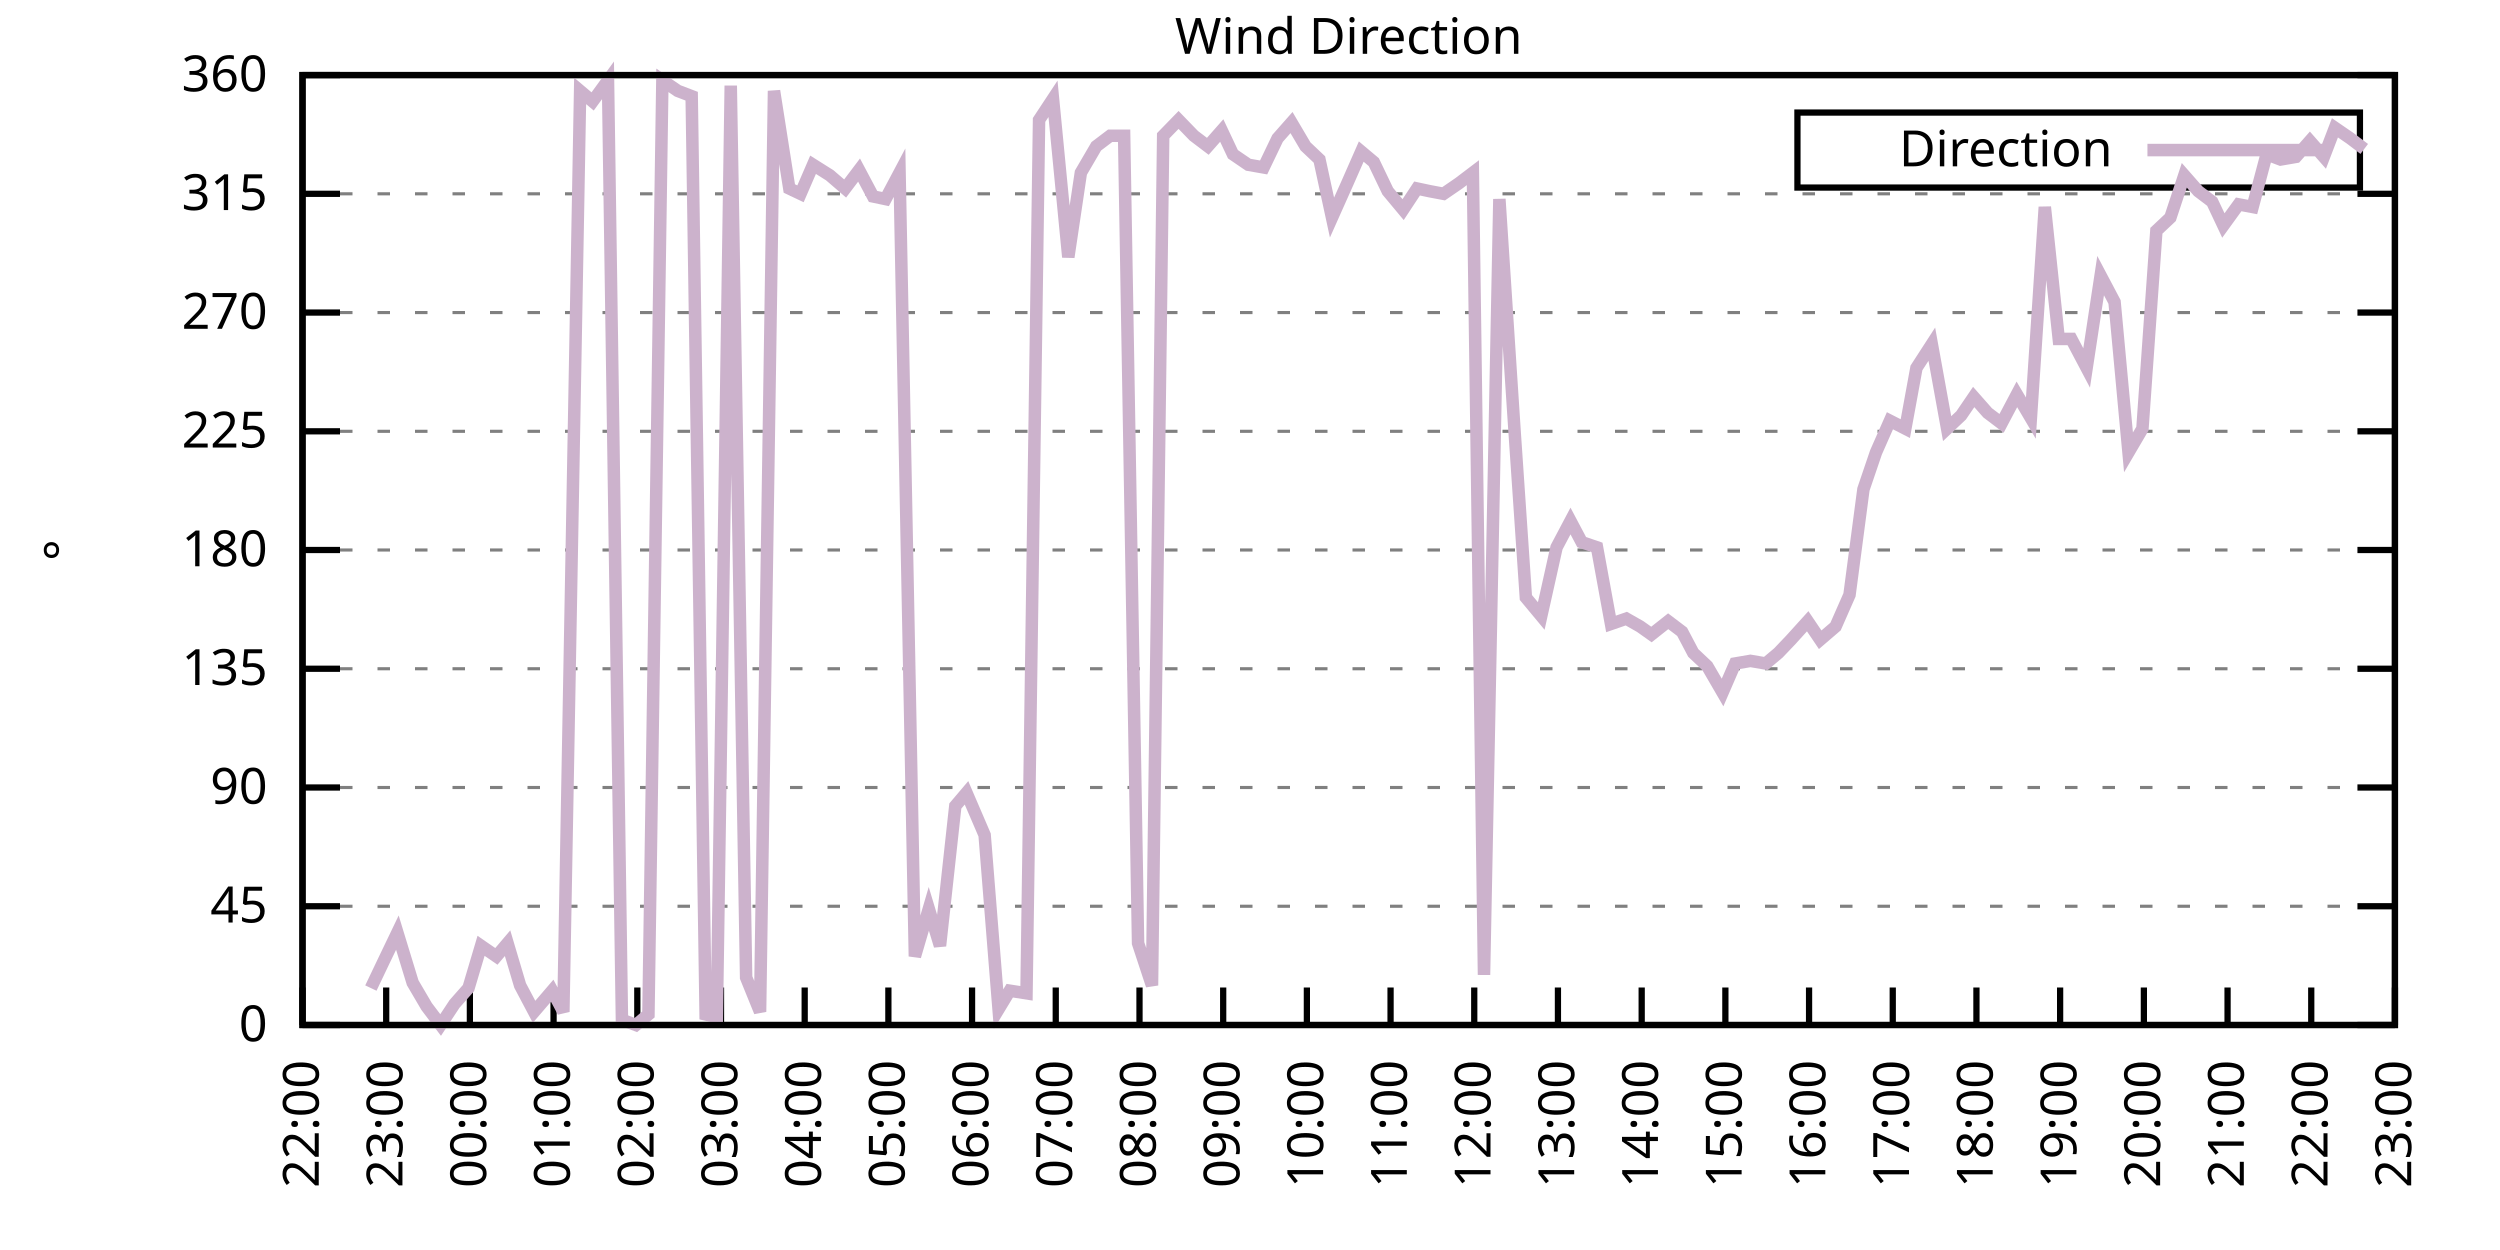
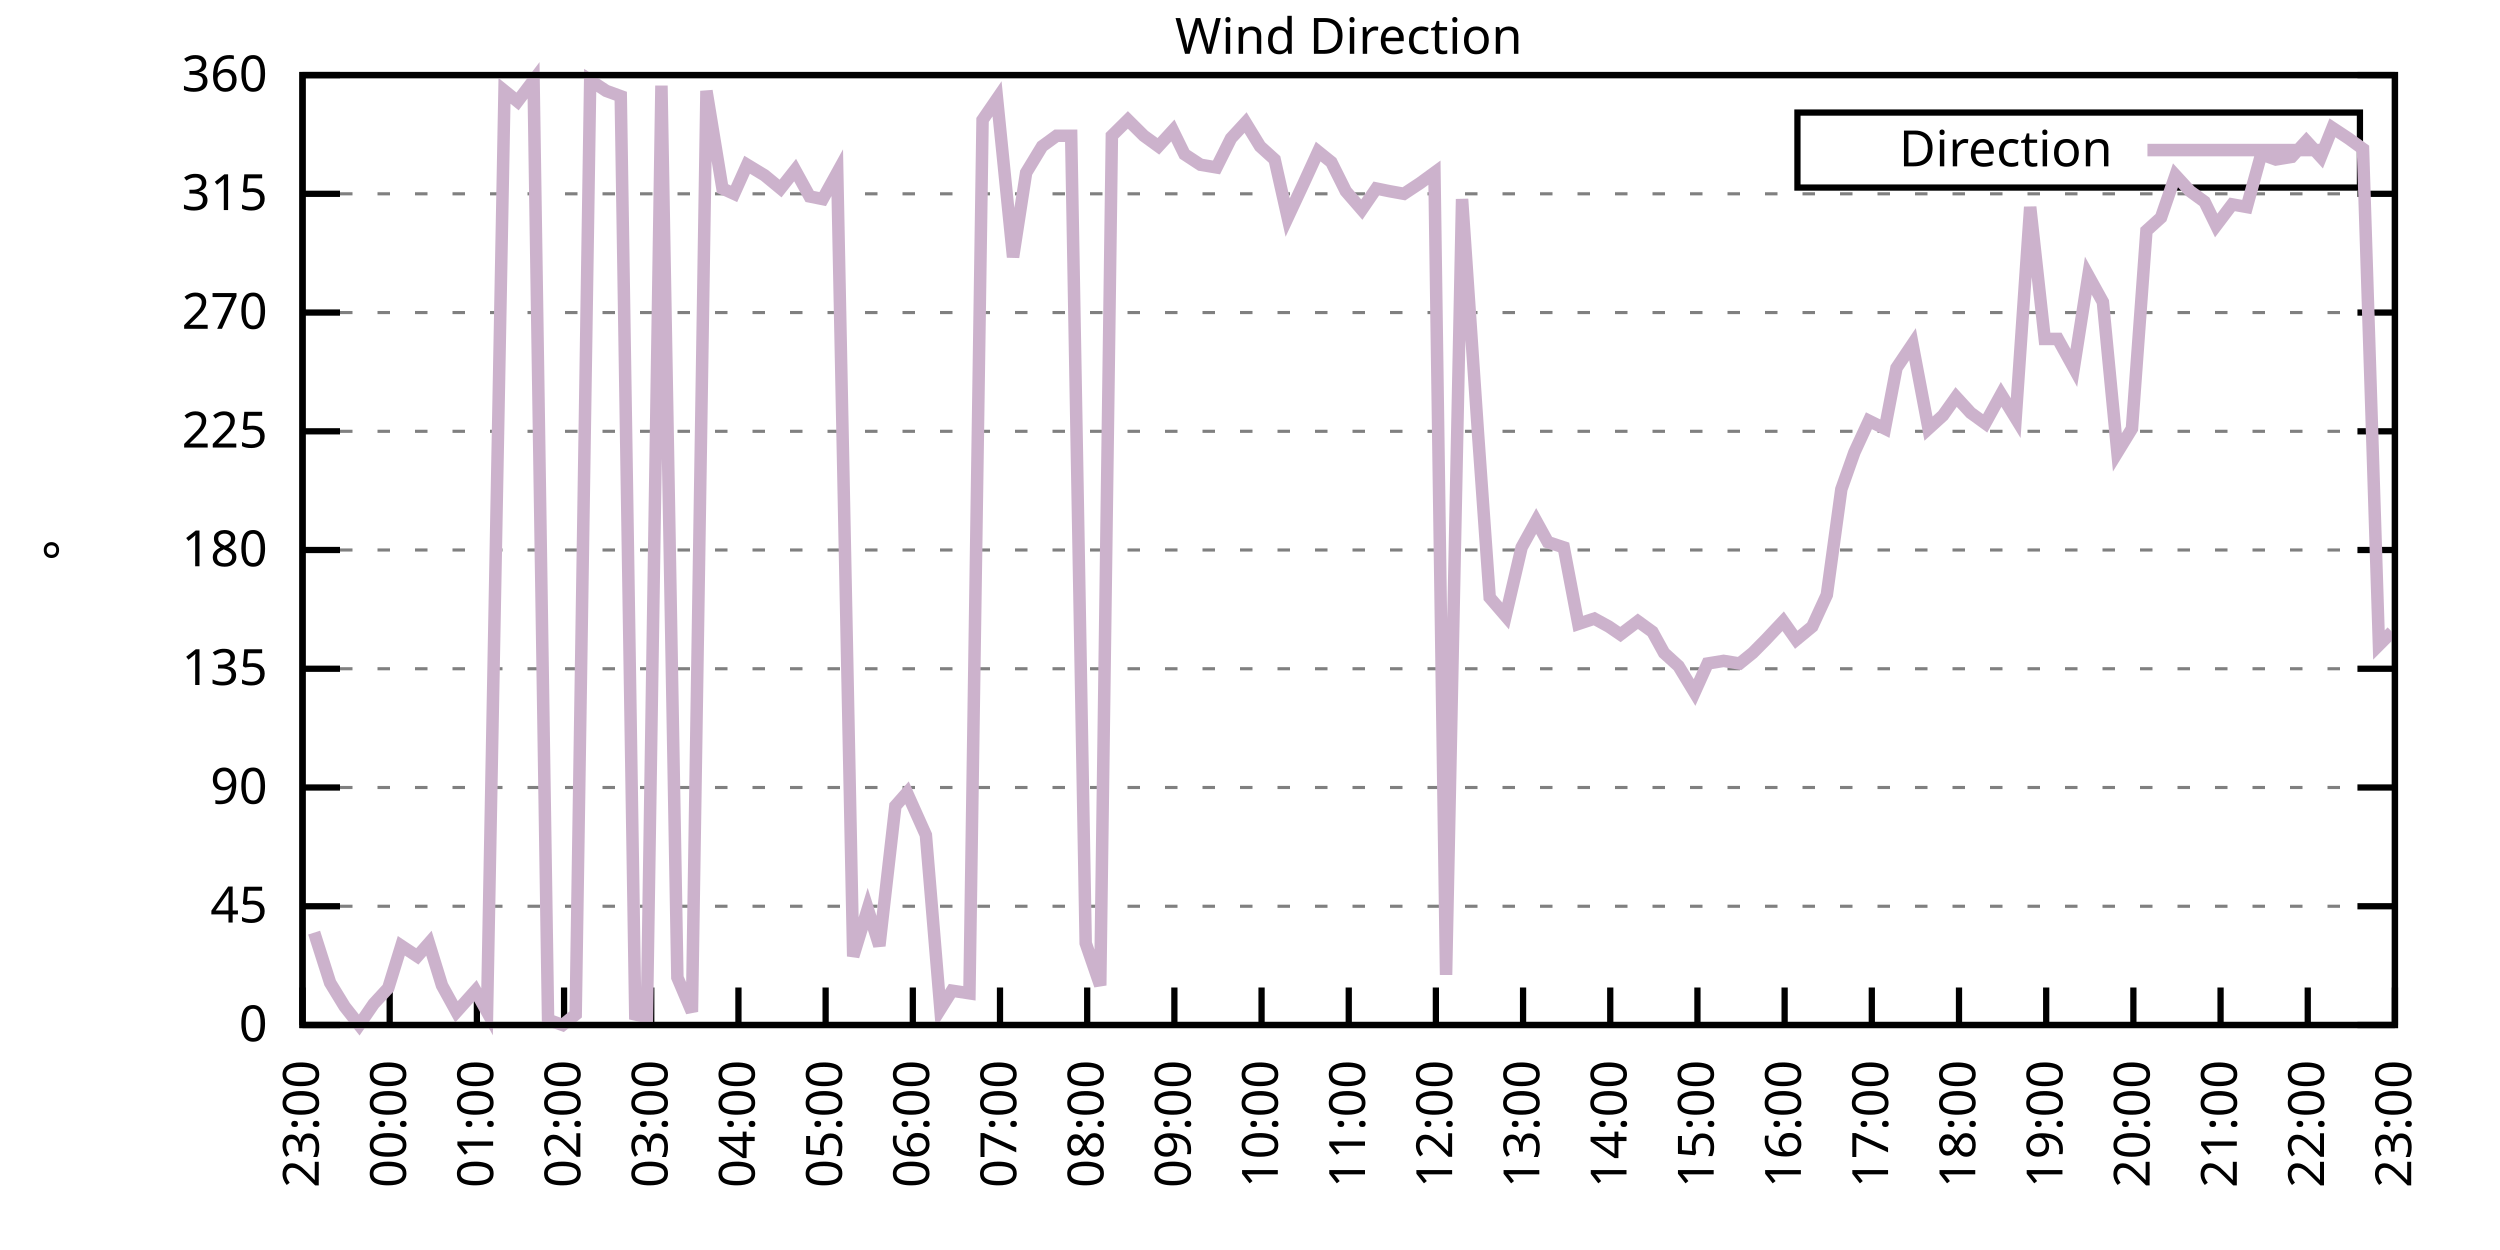
<svg xmlns="http://www.w3.org/2000/svg" xmlns:xlink="http://www.w3.org/1999/xlink" width="400" height="200" viewBox="0 0 400 200">
  <g id="gnuplot_canvas">
    <rect x="0" y="0" width="400" height="200" fill="none" />
    <defs>
      <circle id="gpDot" r="0.5" stroke-width="0.5" stroke="currentColor" />
      <path id="gpPt0" stroke-width="0.333" stroke="currentColor" d="M-1,0 h2 M0,-1 v2" />
      <path id="gpPt1" stroke-width="0.333" stroke="currentColor" d="M-1,-1 L1,1 M1,-1 L-1,1" />
      <path id="gpPt2" stroke-width="0.333" stroke="currentColor" d="M-1,0 L1,0 M0,-1 L0,1 M-1,-1 L1,1 M-1,1 L1,-1" />
      <rect id="gpPt3" stroke-width="0.333" stroke="currentColor" x="-1" y="-1" width="2" height="2" />
      <rect id="gpPt4" stroke-width="0.333" stroke="currentColor" fill="currentColor" x="-1" y="-1" width="2" height="2" />
      <circle id="gpPt5" stroke-width="0.333" stroke="currentColor" cx="0" cy="0" r="1" />
      <use xlink:href="#gpPt5" id="gpPt6" fill="currentColor" stroke="none" />
      <path id="gpPt7" stroke-width="0.333" stroke="currentColor" d="M0,-1.33 L-1.33,0.67 L1.33,0.67 z" />
      <use xlink:href="#gpPt7" id="gpPt8" fill="currentColor" stroke="none" />
      <use xlink:href="#gpPt7" id="gpPt9" stroke="currentColor" transform="rotate(180)" />
      <use xlink:href="#gpPt9" id="gpPt10" fill="currentColor" stroke="none" />
      <use xlink:href="#gpPt3" id="gpPt11" stroke="currentColor" transform="rotate(45)" />
      <use xlink:href="#gpPt11" id="gpPt12" fill="currentColor" stroke="none" />
      <path id="gpPt13" stroke-width="0.333" stroke="currentColor" d="M0,1.330 L1.265,0.411 L0.782,-1.067 L-0.782,-1.076 L-1.265,0.411 z" />
      <use xlink:href="#gpPt13" id="gpPt14" fill="currentColor" stroke="none" />
      <filter id="textbox" filterUnits="objectBoundingBox" x="0" y="0" height="1" width="1">
        <feFlood flood-color="white" flood-opacity="1" result="bgnd" />
        <feComposite in="SourceGraphic" in2="bgnd" operator="atop" />
      </filter>
      <filter id="greybox" filterUnits="objectBoundingBox" x="0" y="0" height="1" width="1">
        <feFlood flood-color="lightgrey" flood-opacity="1" result="grey" />
        <feComposite in="SourceGraphic" in2="grey" operator="atop" />
      </filter>
    </defs>
    <g fill="none" color="white" stroke="currentColor" stroke-width="1.00" stroke-linecap="butt" stroke-linejoin="miter">
</g>
    <g fill="none" color="black" stroke="currentColor" stroke-width="1.00" stroke-linecap="butt" stroke-linejoin="miter">
      <g stroke="none" shape-rendering="crispEdges">
        <polygon fill="rgb(255, 255, 255)" points="48.40,164.00 383.18,164.00 383.18,12.02 48.40,12.02 " />
      </g>
    </g>
    <g fill="none" color="black" stroke="currentColor" stroke-width="1.00" stroke-linecap="butt" stroke-linejoin="miter">
</g>
    <g fill="none" color="black" stroke="black" stroke-width="0.50" stroke-linecap="butt" stroke-linejoin="miter">
</g>
    <g fill="none" color="gray" stroke="currentColor" stroke-width="0.50" stroke-linecap="butt" stroke-linejoin="miter">
      <path stroke="gray" stroke-dasharray="2,4" class="gridline" d="M48.40,164.00 L383.19,164.00  " />
    </g>
    <g fill="none" color="gray" stroke="gray" stroke-width="1.00" stroke-linecap="butt" stroke-linejoin="miter">
</g>
    <g fill="none" color="black" stroke="currentColor" stroke-width="1.00" stroke-linecap="butt" stroke-linejoin="miter">
      <path stroke="black" d="M48.40,164.00 L54.40,164.00 M383.19,164.00 L377.19,164.00  " />
      <g transform="translate(42.80,166.60)" stroke="none" fill="black" font-family="Sans" font-size="8.00" text-anchor="end">
        <text>
          <tspan font-family="Sans"> 0</tspan>
        </text>
      </g>
    </g>
    <g fill="none" color="black" stroke="currentColor" stroke-width="1.00" stroke-linecap="butt" stroke-linejoin="miter">
</g>
    <g fill="none" color="black" stroke="black" stroke-width="0.50" stroke-linecap="butt" stroke-linejoin="miter">
</g>
    <g fill="none" color="gray" stroke="currentColor" stroke-width="0.50" stroke-linecap="butt" stroke-linejoin="miter">
      <path stroke="gray" stroke-dasharray="2,4" class="gridline" d="M48.40,145.00 L383.19,145.00  " />
    </g>
    <g fill="none" color="gray" stroke="gray" stroke-width="1.00" stroke-linecap="butt" stroke-linejoin="miter">
</g>
    <g fill="none" color="black" stroke="currentColor" stroke-width="1.00" stroke-linecap="butt" stroke-linejoin="miter">
      <path stroke="black" d="M48.40,145.00 L54.40,145.00 M383.19,145.00 L377.19,145.00  " />
      <g transform="translate(42.80,147.60)" stroke="none" fill="black" font-family="Sans" font-size="8.00" text-anchor="end">
        <text>
          <tspan font-family="Sans"> 45</tspan>
        </text>
      </g>
    </g>
    <g fill="none" color="black" stroke="currentColor" stroke-width="1.00" stroke-linecap="butt" stroke-linejoin="miter">
</g>
    <g fill="none" color="black" stroke="black" stroke-width="0.50" stroke-linecap="butt" stroke-linejoin="miter">
</g>
    <g fill="none" color="gray" stroke="currentColor" stroke-width="0.50" stroke-linecap="butt" stroke-linejoin="miter">
      <path stroke="gray" stroke-dasharray="2,4" class="gridline" d="M48.40,126.00 L383.19,126.00  " />
    </g>
    <g fill="none" color="gray" stroke="gray" stroke-width="1.00" stroke-linecap="butt" stroke-linejoin="miter">
</g>
    <g fill="none" color="black" stroke="currentColor" stroke-width="1.00" stroke-linecap="butt" stroke-linejoin="miter">
      <path stroke="black" d="M48.40,126.00 L54.40,126.00 M383.19,126.00 L377.19,126.00  " />
      <g transform="translate(42.80,128.60)" stroke="none" fill="black" font-family="Sans" font-size="8.00" text-anchor="end">
        <text>
          <tspan font-family="Sans"> 90</tspan>
        </text>
      </g>
    </g>
    <g fill="none" color="black" stroke="currentColor" stroke-width="1.00" stroke-linecap="butt" stroke-linejoin="miter">
</g>
    <g fill="none" color="black" stroke="black" stroke-width="0.50" stroke-linecap="butt" stroke-linejoin="miter">
</g>
    <g fill="none" color="gray" stroke="currentColor" stroke-width="0.50" stroke-linecap="butt" stroke-linejoin="miter">
      <path stroke="gray" stroke-dasharray="2,4" class="gridline" d="M48.40,107.00 L383.19,107.00  " />
    </g>
    <g fill="none" color="gray" stroke="gray" stroke-width="1.00" stroke-linecap="butt" stroke-linejoin="miter">
</g>
    <g fill="none" color="black" stroke="currentColor" stroke-width="1.00" stroke-linecap="butt" stroke-linejoin="miter">
      <path stroke="black" d="M48.40,107.00 L54.40,107.00 M383.19,107.00 L377.19,107.00  " />
      <g transform="translate(42.80,109.60)" stroke="none" fill="black" font-family="Sans" font-size="8.00" text-anchor="end">
        <text>
          <tspan font-family="Sans"> 135</tspan>
        </text>
      </g>
    </g>
    <g fill="none" color="black" stroke="currentColor" stroke-width="1.00" stroke-linecap="butt" stroke-linejoin="miter">
</g>
    <g fill="none" color="black" stroke="black" stroke-width="0.50" stroke-linecap="butt" stroke-linejoin="miter">
</g>
    <g fill="none" color="gray" stroke="currentColor" stroke-width="0.50" stroke-linecap="butt" stroke-linejoin="miter">
      <path stroke="gray" stroke-dasharray="2,4" class="gridline" d="M48.40,88.00 L383.19,88.00  " />
    </g>
    <g fill="none" color="gray" stroke="gray" stroke-width="1.00" stroke-linecap="butt" stroke-linejoin="miter">
</g>
    <g fill="none" color="black" stroke="currentColor" stroke-width="1.00" stroke-linecap="butt" stroke-linejoin="miter">
      <path stroke="black" d="M48.40,88.00 L54.40,88.00 M383.19,88.00 L377.19,88.00  " />
      <g transform="translate(42.80,90.60)" stroke="none" fill="black" font-family="Sans" font-size="8.00" text-anchor="end">
        <text>
          <tspan font-family="Sans"> 180</tspan>
        </text>
      </g>
    </g>
    <g fill="none" color="black" stroke="currentColor" stroke-width="1.00" stroke-linecap="butt" stroke-linejoin="miter">
</g>
    <g fill="none" color="black" stroke="black" stroke-width="0.50" stroke-linecap="butt" stroke-linejoin="miter">
</g>
    <g fill="none" color="gray" stroke="currentColor" stroke-width="0.50" stroke-linecap="butt" stroke-linejoin="miter">
      <path stroke="gray" stroke-dasharray="2,4" class="gridline" d="M48.40,69.01 L383.19,69.01  " />
    </g>
    <g fill="none" color="gray" stroke="gray" stroke-width="1.00" stroke-linecap="butt" stroke-linejoin="miter">
</g>
    <g fill="none" color="black" stroke="currentColor" stroke-width="1.00" stroke-linecap="butt" stroke-linejoin="miter">
      <path stroke="black" d="M48.40,69.01 L54.40,69.01 M383.19,69.01 L377.19,69.01  " />
      <g transform="translate(42.80,71.61)" stroke="none" fill="black" font-family="Sans" font-size="8.00" text-anchor="end">
        <text>
          <tspan font-family="Sans"> 225</tspan>
        </text>
      </g>
    </g>
    <g fill="none" color="black" stroke="currentColor" stroke-width="1.00" stroke-linecap="butt" stroke-linejoin="miter">
</g>
    <g fill="none" color="black" stroke="black" stroke-width="0.50" stroke-linecap="butt" stroke-linejoin="miter">
</g>
    <g fill="none" color="gray" stroke="currentColor" stroke-width="0.50" stroke-linecap="butt" stroke-linejoin="miter">
      <path stroke="gray" stroke-dasharray="2,4" class="gridline" d="M48.40,50.01 L383.19,50.01  " />
    </g>
    <g fill="none" color="gray" stroke="gray" stroke-width="1.00" stroke-linecap="butt" stroke-linejoin="miter">
</g>
    <g fill="none" color="black" stroke="currentColor" stroke-width="1.00" stroke-linecap="butt" stroke-linejoin="miter">
      <path stroke="black" d="M48.40,50.01 L54.40,50.01 M383.19,50.01 L377.19,50.01  " />
      <g transform="translate(42.80,52.61)" stroke="none" fill="black" font-family="Sans" font-size="8.00" text-anchor="end">
        <text>
          <tspan font-family="Sans"> 270</tspan>
        </text>
      </g>
    </g>
    <g fill="none" color="black" stroke="currentColor" stroke-width="1.00" stroke-linecap="butt" stroke-linejoin="miter">
</g>
    <g fill="none" color="black" stroke="black" stroke-width="0.50" stroke-linecap="butt" stroke-linejoin="miter">
</g>
    <g fill="none" color="gray" stroke="currentColor" stroke-width="0.50" stroke-linecap="butt" stroke-linejoin="miter">
      <path stroke="gray" stroke-dasharray="2,4" class="gridline" d="M48.40,31.01 L383.19,31.01  " />
    </g>
    <g fill="none" color="gray" stroke="gray" stroke-width="1.00" stroke-linecap="butt" stroke-linejoin="miter">
</g>
    <g fill="none" color="black" stroke="currentColor" stroke-width="1.00" stroke-linecap="butt" stroke-linejoin="miter">
      <path stroke="black" d="M48.40,31.01 L54.40,31.01 M383.19,31.01 L377.19,31.01  " />
      <g transform="translate(42.80,33.61)" stroke="none" fill="black" font-family="Sans" font-size="8.00" text-anchor="end">
        <text>
          <tspan font-family="Sans"> 315</tspan>
        </text>
      </g>
    </g>
    <g fill="none" color="black" stroke="currentColor" stroke-width="1.00" stroke-linecap="butt" stroke-linejoin="miter">
</g>
    <g fill="none" color="black" stroke="black" stroke-width="0.50" stroke-linecap="butt" stroke-linejoin="miter">
</g>
    <g fill="none" color="gray" stroke="currentColor" stroke-width="0.50" stroke-linecap="butt" stroke-linejoin="miter">
      <path stroke="gray" stroke-dasharray="2,4" class="gridline" d="M48.40,12.01 L383.19,12.01  " />
    </g>
    <g fill="none" color="gray" stroke="gray" stroke-width="1.00" stroke-linecap="butt" stroke-linejoin="miter">
</g>
    <g fill="none" color="black" stroke="currentColor" stroke-width="1.00" stroke-linecap="butt" stroke-linejoin="miter">
      <path stroke="black" d="M48.40,12.01 L54.40,12.01 M383.19,12.01 L377.19,12.01  " />
      <g transform="translate(42.80,14.61)" stroke="none" fill="black" font-family="Sans" font-size="8.00" text-anchor="end">
        <text>
          <tspan font-family="Sans"> 360</tspan>
        </text>
      </g>
    </g>
    <g fill="none" color="black" stroke="currentColor" stroke-width="1.00" stroke-linecap="butt" stroke-linejoin="miter">
      <path stroke="black" d="M48.40,164.00 L48.40,158.00  " />
      <g transform="translate(51.00,169.60) rotate(270.00)" stroke="none" fill="black" font-family="Sans" font-size="8.00" text-anchor="end">
        <text>
-           <tspan font-family="Sans">22:00</tspan>
-         </text>
-       </g>
-     </g>
-     <g fill="none" color="black" stroke="currentColor" stroke-width="1.00" stroke-linecap="butt" stroke-linejoin="miter">
-       <path stroke="black" d="M61.79,164.00 L61.79,158.00  " />
-       <g transform="translate(64.39,169.60) rotate(270.00)" stroke="none" fill="black" font-family="Sans" font-size="8.00" text-anchor="end">
-         <text>
          <tspan font-family="Sans">23:00</tspan>
        </text>
      </g>
    </g>
    <g fill="none" color="black" stroke="currentColor" stroke-width="1.00" stroke-linecap="butt" stroke-linejoin="miter">
-       <path stroke="black" d="M75.18,164.00 L75.18,158.00  " />
-       <g transform="translate(77.78,169.60) rotate(270.00)" stroke="none" fill="black" font-family="Sans" font-size="8.00" text-anchor="end">
+       <path stroke="black" d="M62.35,164.00 L62.35,158.00  " />
+       <g transform="translate(64.95,169.60) rotate(270.00)" stroke="none" fill="black" font-family="Sans" font-size="8.00" text-anchor="end">
        <text>
          <tspan font-family="Sans">00:00</tspan>
        </text>
      </g>
    </g>
    <g fill="none" color="black" stroke="currentColor" stroke-width="1.00" stroke-linecap="butt" stroke-linejoin="miter">
-       <path stroke="black" d="M88.57,164.00 L88.57,158.00  " />
-       <g transform="translate(91.17,169.60) rotate(270.00)" stroke="none" fill="black" font-family="Sans" font-size="8.00" text-anchor="end">
+       <path stroke="black" d="M76.30,164.00 L76.30,158.00  " />
+       <g transform="translate(78.90,169.60) rotate(270.00)" stroke="none" fill="black" font-family="Sans" font-size="8.00" text-anchor="end">
        <text>
          <tspan font-family="Sans">01:00</tspan>
        </text>
      </g>
    </g>
    <g fill="none" color="black" stroke="currentColor" stroke-width="1.00" stroke-linecap="butt" stroke-linejoin="miter">
-       <path stroke="black" d="M101.97,164.00 L101.97,158.00  " />
-       <g transform="translate(104.57,169.60) rotate(270.00)" stroke="none" fill="black" font-family="Sans" font-size="8.00" text-anchor="end">
+       <path stroke="black" d="M90.25,164.00 L90.25,158.00  " />
+       <g transform="translate(92.85,169.60) rotate(270.00)" stroke="none" fill="black" font-family="Sans" font-size="8.00" text-anchor="end">
        <text>
          <tspan font-family="Sans">02:00</tspan>
        </text>
      </g>
    </g>
    <g fill="none" color="black" stroke="currentColor" stroke-width="1.00" stroke-linecap="butt" stroke-linejoin="miter">
-       <path stroke="black" d="M115.36,164.00 L115.36,158.00  " />
-       <g transform="translate(117.96,169.60) rotate(270.00)" stroke="none" fill="black" font-family="Sans" font-size="8.00" text-anchor="end">
+       <path stroke="black" d="M104.20,164.00 L104.20,158.00  " />
+       <g transform="translate(106.80,169.60) rotate(270.00)" stroke="none" fill="black" font-family="Sans" font-size="8.00" text-anchor="end">
        <text>
          <tspan font-family="Sans">03:00</tspan>
        </text>
      </g>
    </g>
    <g fill="none" color="black" stroke="currentColor" stroke-width="1.00" stroke-linecap="butt" stroke-linejoin="miter">
-       <path stroke="black" d="M128.75,164.00 L128.75,158.00  " />
-       <g transform="translate(131.35,169.60) rotate(270.00)" stroke="none" fill="black" font-family="Sans" font-size="8.00" text-anchor="end">
+       <path stroke="black" d="M118.15,164.00 L118.15,158.00  " />
+       <g transform="translate(120.75,169.60) rotate(270.00)" stroke="none" fill="black" font-family="Sans" font-size="8.00" text-anchor="end">
        <text>
          <tspan font-family="Sans">04:00</tspan>
        </text>
      </g>
    </g>
    <g fill="none" color="black" stroke="currentColor" stroke-width="1.00" stroke-linecap="butt" stroke-linejoin="miter">
-       <path stroke="black" d="M142.14,164.00 L142.14,158.00  " />
-       <g transform="translate(144.74,169.60) rotate(270.00)" stroke="none" fill="black" font-family="Sans" font-size="8.00" text-anchor="end">
+       <path stroke="black" d="M132.10,164.00 L132.10,158.00  " />
+       <g transform="translate(134.70,169.60) rotate(270.00)" stroke="none" fill="black" font-family="Sans" font-size="8.00" text-anchor="end">
        <text>
          <tspan font-family="Sans">05:00</tspan>
        </text>
      </g>
    </g>
    <g fill="none" color="black" stroke="currentColor" stroke-width="1.00" stroke-linecap="butt" stroke-linejoin="miter">
-       <path stroke="black" d="M155.53,164.00 L155.53,158.00  " />
-       <g transform="translate(158.13,169.60) rotate(270.00)" stroke="none" fill="black" font-family="Sans" font-size="8.00" text-anchor="end">
+       <path stroke="black" d="M146.05,164.00 L146.05,158.00  " />
+       <g transform="translate(148.65,169.60) rotate(270.00)" stroke="none" fill="black" font-family="Sans" font-size="8.00" text-anchor="end">
        <text>
          <tspan font-family="Sans">06:00</tspan>
        </text>
      </g>
    </g>
    <g fill="none" color="black" stroke="currentColor" stroke-width="1.00" stroke-linecap="butt" stroke-linejoin="miter">
-       <path stroke="black" d="M168.92,164.00 L168.92,158.00  " />
-       <g transform="translate(171.52,169.60) rotate(270.00)" stroke="none" fill="black" font-family="Sans" font-size="8.00" text-anchor="end">
+       <path stroke="black" d="M160.00,164.00 L160.00,158.00  " />
+       <g transform="translate(162.60,169.60) rotate(270.00)" stroke="none" fill="black" font-family="Sans" font-size="8.00" text-anchor="end">
        <text>
          <tspan font-family="Sans">07:00</tspan>
        </text>
      </g>
    </g>
    <g fill="none" color="black" stroke="currentColor" stroke-width="1.00" stroke-linecap="butt" stroke-linejoin="miter">
-       <path stroke="black" d="M182.32,164.00 L182.32,158.00  " />
-       <g transform="translate(184.92,169.60) rotate(270.00)" stroke="none" fill="black" font-family="Sans" font-size="8.00" text-anchor="end">
+       <path stroke="black" d="M173.95,164.00 L173.95,158.00  " />
+       <g transform="translate(176.55,169.60) rotate(270.00)" stroke="none" fill="black" font-family="Sans" font-size="8.00" text-anchor="end">
        <text>
          <tspan font-family="Sans">08:00</tspan>
        </text>
      </g>
    </g>
    <g fill="none" color="black" stroke="currentColor" stroke-width="1.00" stroke-linecap="butt" stroke-linejoin="miter">
-       <path stroke="black" d="M195.71,164.00 L195.71,158.00  " />
-       <g transform="translate(198.31,169.60) rotate(270.00)" stroke="none" fill="black" font-family="Sans" font-size="8.00" text-anchor="end">
+       <path stroke="black" d="M187.90,164.00 L187.90,158.00  " />
+       <g transform="translate(190.50,169.60) rotate(270.00)" stroke="none" fill="black" font-family="Sans" font-size="8.00" text-anchor="end">
        <text>
          <tspan font-family="Sans">09:00</tspan>
        </text>
      </g>
    </g>
    <g fill="none" color="black" stroke="currentColor" stroke-width="1.00" stroke-linecap="butt" stroke-linejoin="miter">
-       <path stroke="black" d="M209.10,164.00 L209.10,158.00  " />
-       <g transform="translate(211.70,169.60) rotate(270.00)" stroke="none" fill="black" font-family="Sans" font-size="8.00" text-anchor="end">
+       <path stroke="black" d="M201.85,164.00 L201.85,158.00  " />
+       <g transform="translate(204.45,169.60) rotate(270.00)" stroke="none" fill="black" font-family="Sans" font-size="8.00" text-anchor="end">
        <text>
          <tspan font-family="Sans">10:00</tspan>
        </text>
      </g>
    </g>
    <g fill="none" color="black" stroke="currentColor" stroke-width="1.00" stroke-linecap="butt" stroke-linejoin="miter">
-       <path stroke="black" d="M222.49,164.00 L222.49,158.00  " />
-       <g transform="translate(225.09,169.60) rotate(270.00)" stroke="none" fill="black" font-family="Sans" font-size="8.00" text-anchor="end">
+       <path stroke="black" d="M215.80,164.00 L215.80,158.00  " />
+       <g transform="translate(218.40,169.60) rotate(270.00)" stroke="none" fill="black" font-family="Sans" font-size="8.00" text-anchor="end">
        <text>
          <tspan font-family="Sans">11:00</tspan>
        </text>
      </g>
    </g>
    <g fill="none" color="black" stroke="currentColor" stroke-width="1.00" stroke-linecap="butt" stroke-linejoin="miter">
-       <path stroke="black" d="M235.88,164.00 L235.88,158.00  " />
-       <g transform="translate(238.48,169.60) rotate(270.00)" stroke="none" fill="black" font-family="Sans" font-size="8.00" text-anchor="end">
+       <path stroke="black" d="M229.74,164.00 L229.74,158.00  " />
+       <g transform="translate(232.34,169.60) rotate(270.00)" stroke="none" fill="black" font-family="Sans" font-size="8.00" text-anchor="end">
        <text>
          <tspan font-family="Sans">12:00</tspan>
        </text>
      </g>
    </g>
    <g fill="none" color="black" stroke="currentColor" stroke-width="1.00" stroke-linecap="butt" stroke-linejoin="miter">
-       <path stroke="black" d="M249.27,164.00 L249.27,158.00  " />
-       <g transform="translate(251.87,169.60) rotate(270.00)" stroke="none" fill="black" font-family="Sans" font-size="8.00" text-anchor="end">
+       <path stroke="black" d="M243.69,164.00 L243.69,158.00  " />
+       <g transform="translate(246.29,169.60) rotate(270.00)" stroke="none" fill="black" font-family="Sans" font-size="8.00" text-anchor="end">
        <text>
          <tspan font-family="Sans">13:00</tspan>
        </text>
      </g>
    </g>
    <g fill="none" color="black" stroke="currentColor" stroke-width="1.00" stroke-linecap="butt" stroke-linejoin="miter">
-       <path stroke="black" d="M262.67,164.00 L262.67,158.00  " />
-       <g transform="translate(265.27,169.60) rotate(270.00)" stroke="none" fill="black" font-family="Sans" font-size="8.00" text-anchor="end">
+       <path stroke="black" d="M257.64,164.00 L257.64,158.00  " />
+       <g transform="translate(260.24,169.60) rotate(270.00)" stroke="none" fill="black" font-family="Sans" font-size="8.00" text-anchor="end">
        <text>
          <tspan font-family="Sans">14:00</tspan>
        </text>
      </g>
    </g>
    <g fill="none" color="black" stroke="currentColor" stroke-width="1.00" stroke-linecap="butt" stroke-linejoin="miter">
-       <path stroke="black" d="M276.06,164.00 L276.06,158.00  " />
-       <g transform="translate(278.66,169.60) rotate(270.00)" stroke="none" fill="black" font-family="Sans" font-size="8.00" text-anchor="end">
+       <path stroke="black" d="M271.59,164.00 L271.59,158.00  " />
+       <g transform="translate(274.19,169.60) rotate(270.00)" stroke="none" fill="black" font-family="Sans" font-size="8.00" text-anchor="end">
        <text>
          <tspan font-family="Sans">15:00</tspan>
        </text>
      </g>
    </g>
    <g fill="none" color="black" stroke="currentColor" stroke-width="1.00" stroke-linecap="butt" stroke-linejoin="miter">
-       <path stroke="black" d="M289.45,164.00 L289.45,158.00  " />
-       <g transform="translate(292.05,169.60) rotate(270.00)" stroke="none" fill="black" font-family="Sans" font-size="8.00" text-anchor="end">
+       <path stroke="black" d="M285.54,164.00 L285.54,158.00  " />
+       <g transform="translate(288.14,169.60) rotate(270.00)" stroke="none" fill="black" font-family="Sans" font-size="8.00" text-anchor="end">
        <text>
          <tspan font-family="Sans">16:00</tspan>
        </text>
      </g>
    </g>
    <g fill="none" color="black" stroke="currentColor" stroke-width="1.00" stroke-linecap="butt" stroke-linejoin="miter">
-       <path stroke="black" d="M302.84,164.00 L302.84,158.00  " />
-       <g transform="translate(305.44,169.60) rotate(270.00)" stroke="none" fill="black" font-family="Sans" font-size="8.00" text-anchor="end">
+       <path stroke="black" d="M299.49,164.00 L299.49,158.00  " />
+       <g transform="translate(302.09,169.60) rotate(270.00)" stroke="none" fill="black" font-family="Sans" font-size="8.00" text-anchor="end">
        <text>
          <tspan font-family="Sans">17:00</tspan>
        </text>
      </g>
    </g>
    <g fill="none" color="black" stroke="currentColor" stroke-width="1.00" stroke-linecap="butt" stroke-linejoin="miter">
-       <path stroke="black" d="M316.23,164.00 L316.23,158.00  " />
-       <g transform="translate(318.83,169.60) rotate(270.00)" stroke="none" fill="black" font-family="Sans" font-size="8.00" text-anchor="end">
+       <path stroke="black" d="M313.44,164.00 L313.44,158.00  " />
+       <g transform="translate(316.04,169.60) rotate(270.00)" stroke="none" fill="black" font-family="Sans" font-size="8.00" text-anchor="end">
        <text>
          <tspan font-family="Sans">18:00</tspan>
        </text>
      </g>
    </g>
    <g fill="none" color="black" stroke="currentColor" stroke-width="1.00" stroke-linecap="butt" stroke-linejoin="miter">
-       <path stroke="black" d="M329.62,164.00 L329.62,158.00  " />
-       <g transform="translate(332.22,169.60) rotate(270.00)" stroke="none" fill="black" font-family="Sans" font-size="8.00" text-anchor="end">
+       <path stroke="black" d="M327.39,164.00 L327.39,158.00  " />
+       <g transform="translate(329.99,169.60) rotate(270.00)" stroke="none" fill="black" font-family="Sans" font-size="8.00" text-anchor="end">
        <text>
          <tspan font-family="Sans">19:00</tspan>
        </text>
      </g>
    </g>
    <g fill="none" color="black" stroke="currentColor" stroke-width="1.00" stroke-linecap="butt" stroke-linejoin="miter">
-       <path stroke="black" d="M343.02,164.00 L343.02,158.00  " />
-       <g transform="translate(345.62,169.60) rotate(270.00)" stroke="none" fill="black" font-family="Sans" font-size="8.00" text-anchor="end">
+       <path stroke="black" d="M341.34,164.00 L341.34,158.00  " />
+       <g transform="translate(343.94,169.60) rotate(270.00)" stroke="none" fill="black" font-family="Sans" font-size="8.00" text-anchor="end">
        <text>
          <tspan font-family="Sans">20:00</tspan>
        </text>
      </g>
    </g>
    <g fill="none" color="black" stroke="currentColor" stroke-width="1.00" stroke-linecap="butt" stroke-linejoin="miter">
-       <path stroke="black" d="M356.41,164.00 L356.41,158.00  " />
-       <g transform="translate(359.01,169.60) rotate(270.00)" stroke="none" fill="black" font-family="Sans" font-size="8.00" text-anchor="end">
+       <path stroke="black" d="M355.29,164.00 L355.29,158.00  " />
+       <g transform="translate(357.89,169.60) rotate(270.00)" stroke="none" fill="black" font-family="Sans" font-size="8.00" text-anchor="end">
        <text>
          <tspan font-family="Sans">21:00</tspan>
        </text>
      </g>
    </g>
    <g fill="none" color="black" stroke="currentColor" stroke-width="1.00" stroke-linecap="butt" stroke-linejoin="miter">
-       <path stroke="black" d="M369.80,164.00 L369.80,158.00  " />
-       <g transform="translate(372.40,169.60) rotate(270.00)" stroke="none" fill="black" font-family="Sans" font-size="8.00" text-anchor="end">
+       <path stroke="black" d="M369.24,164.00 L369.24,158.00  " />
+       <g transform="translate(371.84,169.60) rotate(270.00)" stroke="none" fill="black" font-family="Sans" font-size="8.00" text-anchor="end">
        <text>
          <tspan font-family="Sans">22:00</tspan>
        </text>
      </g>
    </g>
    <g fill="none" color="black" stroke="currentColor" stroke-width="1.00" stroke-linecap="butt" stroke-linejoin="miter">
      <path stroke="black" d="M383.19,164.00 L383.19,158.00  " />
      <g transform="translate(385.79,169.60) rotate(270.00)" stroke="none" fill="black" font-family="Sans" font-size="8.00" text-anchor="end">
        <text>
          <tspan font-family="Sans">23:00</tspan>
        </text>
      </g>
    </g>
    <g fill="none" color="black" stroke="currentColor" stroke-width="1.00" stroke-linecap="butt" stroke-linejoin="miter">
</g>
    <g fill="none" color="black" stroke="currentColor" stroke-width="1.00" stroke-linecap="butt" stroke-linejoin="miter">
      <path stroke="black" d="M48.40,12.01 L48.40,164.00 L383.19,164.00 L383.19,12.01 L48.40,12.01 Z  " />
    </g>
    <g fill="none" color="black" stroke="currentColor" stroke-width="1.00" stroke-linecap="butt" stroke-linejoin="miter">
</g>
    <g fill="none" color="black" stroke="currentColor" stroke-width="1.00" stroke-linecap="butt" stroke-linejoin="miter">
      <path stroke="black" d="M287.59,30.01 L287.59,18.01 L377.59,18.01 L377.59,30.01 L287.59,30.01 Z  " />
    </g>
    <g id="Wind_direction_plot_1">
      <g fill="none" color="white" stroke="black" stroke-width="2.00" stroke-linecap="butt" stroke-linejoin="miter">
</g>
      <g fill="none" color="black" stroke="currentColor" stroke-width="2.00" stroke-linecap="butt" stroke-linejoin="miter">
        <g transform="translate(337.99,26.61)" stroke="none" fill="black" font-family="Sans" font-size="8.00" text-anchor="end">
          <text>
            <tspan font-family="Sans">Direction</tspan>
          </text>
        </g>
      </g>
      <g fill="none" color="black" stroke="currentColor" stroke-width="2.00" stroke-linecap="butt" stroke-linejoin="miter">
-         <path stroke="rgb(204, 178, 204)" d="M343.59,24.01 L371.99,24.01 M59.34,158.09 L61.35,153.87 L63.58,149.22 L66.03,157.24 L68.26,161.04 L70.50,164.00   L72.73,160.62 L74.96,158.09 L76.97,151.33 L79.42,153.02 L81.21,150.91 L83.22,157.67 L85.45,161.89 L88.35,158.51   L90.14,161.89 L92.82,14.54 L94.82,16.23 L97.28,12.85 L99.51,163.16 L101.74,164.00 L103.75,162.31 L105.98,12.85   L108.44,14.54 L110.67,15.39 L112.90,162.31 L114.69,162.73 L116.92,13.70 L119.38,156.40 L121.61,161.89 L123.84,14.54   L126.29,30.16 L128.08,31.01 L130.09,26.36 L132.77,28.05 L135.22,30.16 L137.45,27.21 L139.69,31.43 L141.69,31.85   L143.93,27.63 L146.38,153.02 L148.61,145.42 L150.40,151.33 L152.85,128.96 L154.64,126.85 L157.54,133.60 L159.77,161.47   L161.56,158.51 L164.24,158.93 L166.25,19.19 L168.48,15.81 L170.93,41.14 L172.94,27.63 L175.40,23.41 L177.63,21.72   L179.86,21.72 L182.09,150.91 L184.32,157.67 L186.11,21.72 L188.57,19.19 L191.02,21.72 L193.25,23.41 L195.48,20.88   L197.27,24.68 L199.73,26.36 L202.18,26.79 L204.41,22.14 L206.64,19.61 L208.88,23.41 L211.11,25.52 L213.12,34.81   L215.57,29.32 L217.80,24.25 L219.81,25.94 L222.04,30.59 L224.50,33.54 L226.73,30.16 L228.74,30.59 L230.97,31.01   L233.43,29.32 L235.66,27.63 L237.44,155.98 L239.90,31.85 L242.36,69.43 L244.14,95.60 L246.60,98.56 L249.05,87.58   L251.28,83.36 L253.07,86.74 L255.52,87.58 L257.76,99.83 L260.21,98.98 L262.44,100.25 L264.23,101.52 L266.91,99.40   L269.14,101.09 L270.92,104.47 L273.16,106.58 L275.61,110.80 L277.62,106.16 L280.07,105.74 L282.53,106.16 L284.54,104.47   L286.55,102.36 L289.23,99.40 L291.23,102.36 L293.69,100.25 L295.92,95.18 L298.15,78.29 L300.16,72.38 L302.39,67.32   L304.85,68.58 L306.63,58.87 L309.09,55.07 L311.54,68.58 L313.78,66.47 L315.79,63.52 L318.02,66.05 L320.25,67.74   L322.70,63.10 L324.94,66.90 L327.17,33.12 L329.40,54.23 L331.41,54.23 L333.86,58.87 L336.10,44.10 L338.33,48.32   L340.56,72.38 L342.79,68.58 L345.02,36.92 L347.26,34.81 L349.49,28.05 L351.72,30.59 L353.95,32.28 L355.74,36.08   L358.19,32.70 L360.42,33.12 L362.66,24.68 L364.89,25.52 L367.34,25.10 L369.58,22.56 L371.81,25.10 L373.59,20.45   L376.05,22.14 L378.28,23.83  " />
+         <path stroke="rgb(204, 178, 204)" d="M343.59,24.01 L371.99,24.01 M50.26,149.22 L52.82,157.24 L55.14,161.04 L57.47,164.00 L59.79,160.62 L62.12,158.09   L64.21,151.33 L66.77,153.02 L68.63,150.91 L70.72,157.67 L73.04,161.89 L76.07,158.51 L77.93,161.89 L80.72,14.54   L82.81,16.23 L85.37,12.85 L87.69,163.16 L90.02,164.00 L92.11,162.31 L94.43,12.85 L96.99,14.54 L99.32,15.39   L101.64,162.31 L103.50,162.73 L105.83,13.70 L108.38,156.40 L110.71,161.89 L113.03,14.54 L115.59,30.16 L117.45,31.01   L119.54,26.36 L122.33,28.05 L124.89,30.16 L127.22,27.21 L129.54,31.43 L131.63,31.85 L133.96,27.63 L136.51,153.02   L138.84,145.42 L140.70,151.33 L143.26,128.96 L145.12,126.85 L148.14,133.60 L150.46,161.47 L152.32,158.51 L155.11,158.93   L157.21,19.19 L159.53,15.81 L162.09,41.14 L164.18,27.63 L166.74,23.41 L169.06,21.72 L171.39,21.72 L173.71,150.91   L176.04,157.67 L177.90,21.72 L180.46,19.19 L183.01,21.72 L185.34,23.41 L187.66,20.88 L189.52,24.68 L192.08,26.36   L194.64,26.79 L196.96,22.14 L199.29,19.61 L201.61,23.41 L203.94,25.52 L206.03,34.81 L208.59,29.32 L210.91,24.25   L213.01,25.94 L215.33,30.59 L217.89,33.54 L220.21,30.16 L222.30,30.59 L224.63,31.01 L227.19,29.32 L229.51,27.63   L231.37,155.98 L233.93,31.85 L236.49,69.43 L238.35,95.60 L240.90,98.56 L243.46,87.58 L245.79,83.36 L247.65,86.74   L250.20,87.58 L252.53,99.83 L255.09,98.98 L257.41,100.25 L259.27,101.52 L262.06,99.40 L264.39,101.09 L266.25,104.47   L268.57,106.58 L271.13,110.80 L273.22,106.16 L275.78,105.74 L278.34,106.16 L280.43,104.47 L282.52,102.36 L285.31,99.40   L287.40,102.36 L289.96,100.25 L292.29,95.18 L294.61,78.29 L296.70,72.38 L299.03,67.32 L301.58,68.58 L303.44,58.87   L306.00,55.07 L308.56,68.58 L310.88,66.47 L312.98,63.52 L315.30,66.05 L317.63,67.74 L320.18,63.10 L322.51,66.90   L324.83,33.12 L327.16,54.23 L329.25,54.23 L331.81,58.87 L334.13,44.10 L336.46,48.32 L338.78,72.38 L341.11,68.58   L343.43,36.92 L345.76,34.81 L348.08,28.05 L350.41,30.59 L352.73,32.28 L354.59,36.08 L357.15,32.70 L359.48,33.12   L361.80,24.68 L364.13,25.52 L366.68,25.10 L369.01,22.56 L371.33,25.10 L373.19,20.45 L375.75,22.14 L378.08,23.83   L380.63,103.20 L382.73,101.09  " />
      </g>
    </g>
    <g fill="none" color="black" stroke="currentColor" stroke-width="2.00" stroke-linecap="butt" stroke-linejoin="miter">
</g>
    <g fill="none" color="black" stroke="black" stroke-width="1.00" stroke-linecap="butt" stroke-linejoin="miter">
</g>
    <g fill="none" color="black" stroke="currentColor" stroke-width="1.00" stroke-linecap="butt" stroke-linejoin="miter">
      <path stroke="black" d="M48.40,12.01 L48.40,164.00 L383.19,164.00 L383.19,12.01 L48.40,12.01 Z  " />
      <g transform="translate(12.80,88.01) rotate(270.00)" stroke="none" fill="black" font-family="Sans" font-size="8.00" text-anchor="middle">
        <text>
          <tspan font-family="Sans">°</tspan>
        </text>
      </g>
    </g>
    <g fill="none" color="black" stroke="currentColor" stroke-width="1.00" stroke-linecap="butt" stroke-linejoin="miter">
</g>
    <g fill="none" color="black" stroke="currentColor" stroke-width="1.00" stroke-linecap="butt" stroke-linejoin="miter">
      <g transform="translate(215.79,8.61)" stroke="none" fill="black" font-family="Sans" font-size="8.00" text-anchor="middle">
        <text>
          <tspan font-family="Sans">Wind Direction</tspan>
        </text>
      </g>
    </g>
    <g fill="none" color="black" stroke="currentColor" stroke-width="1.00" stroke-linecap="butt" stroke-linejoin="miter">
</g>
  </g>
</svg>
